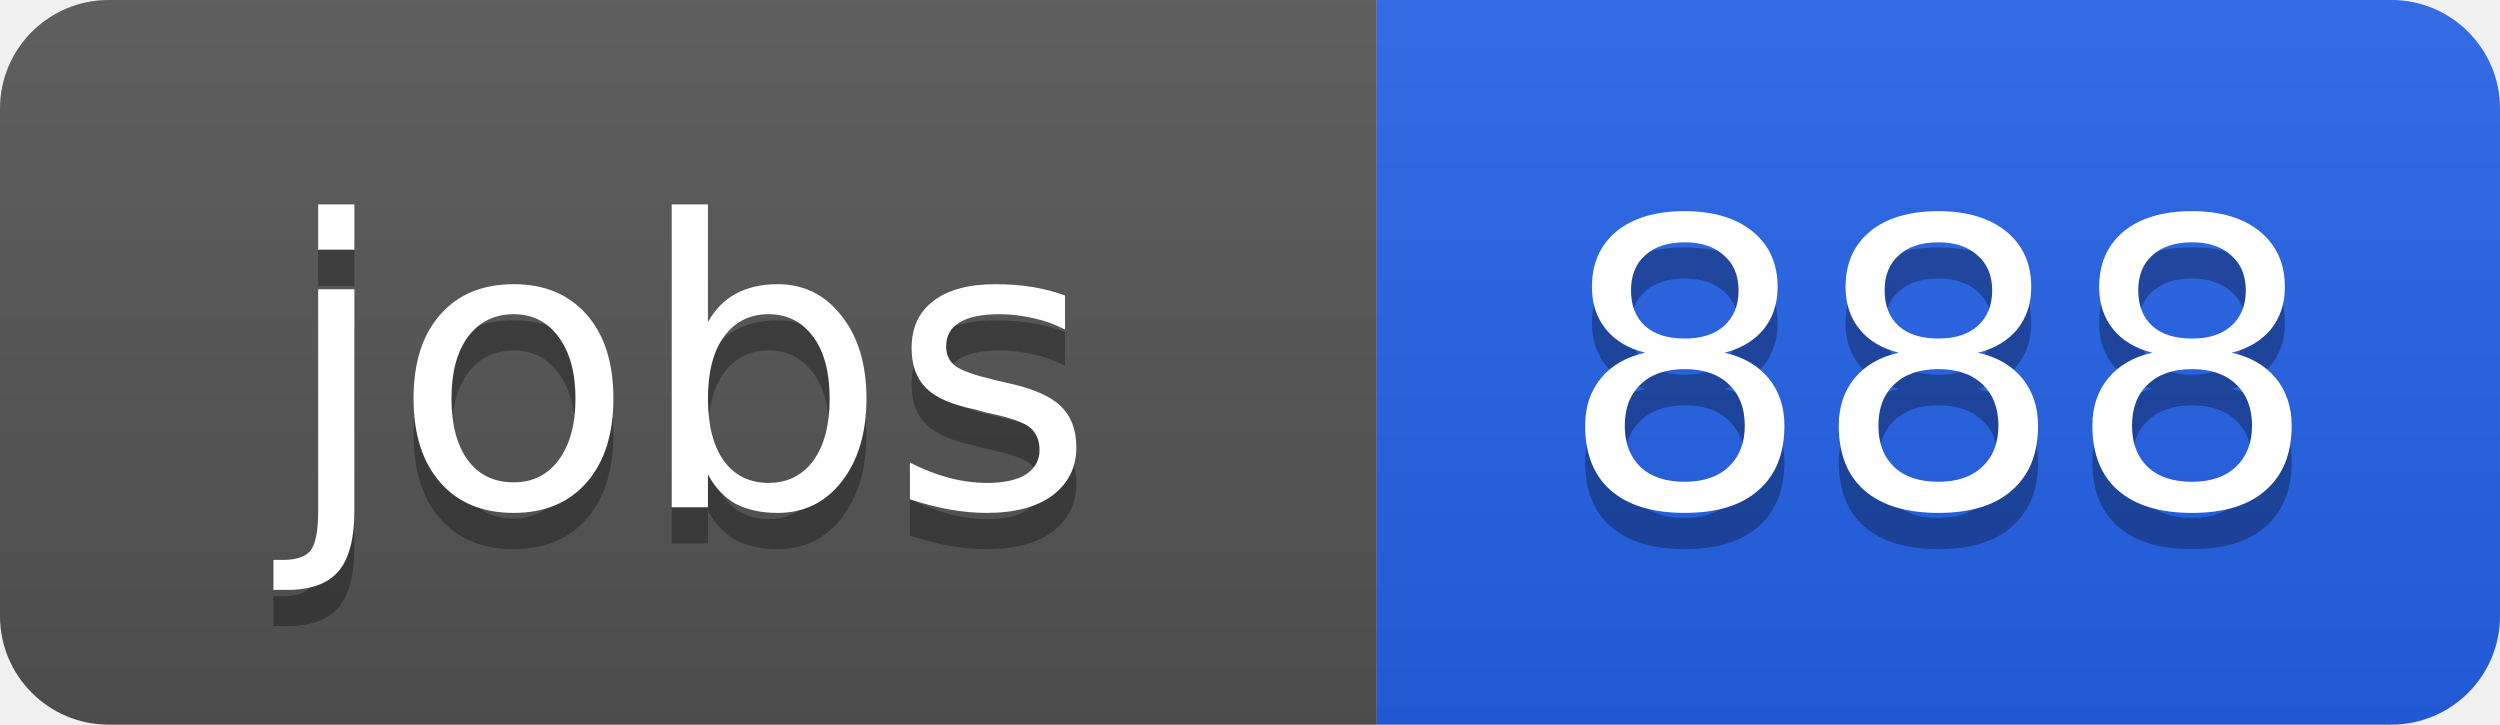
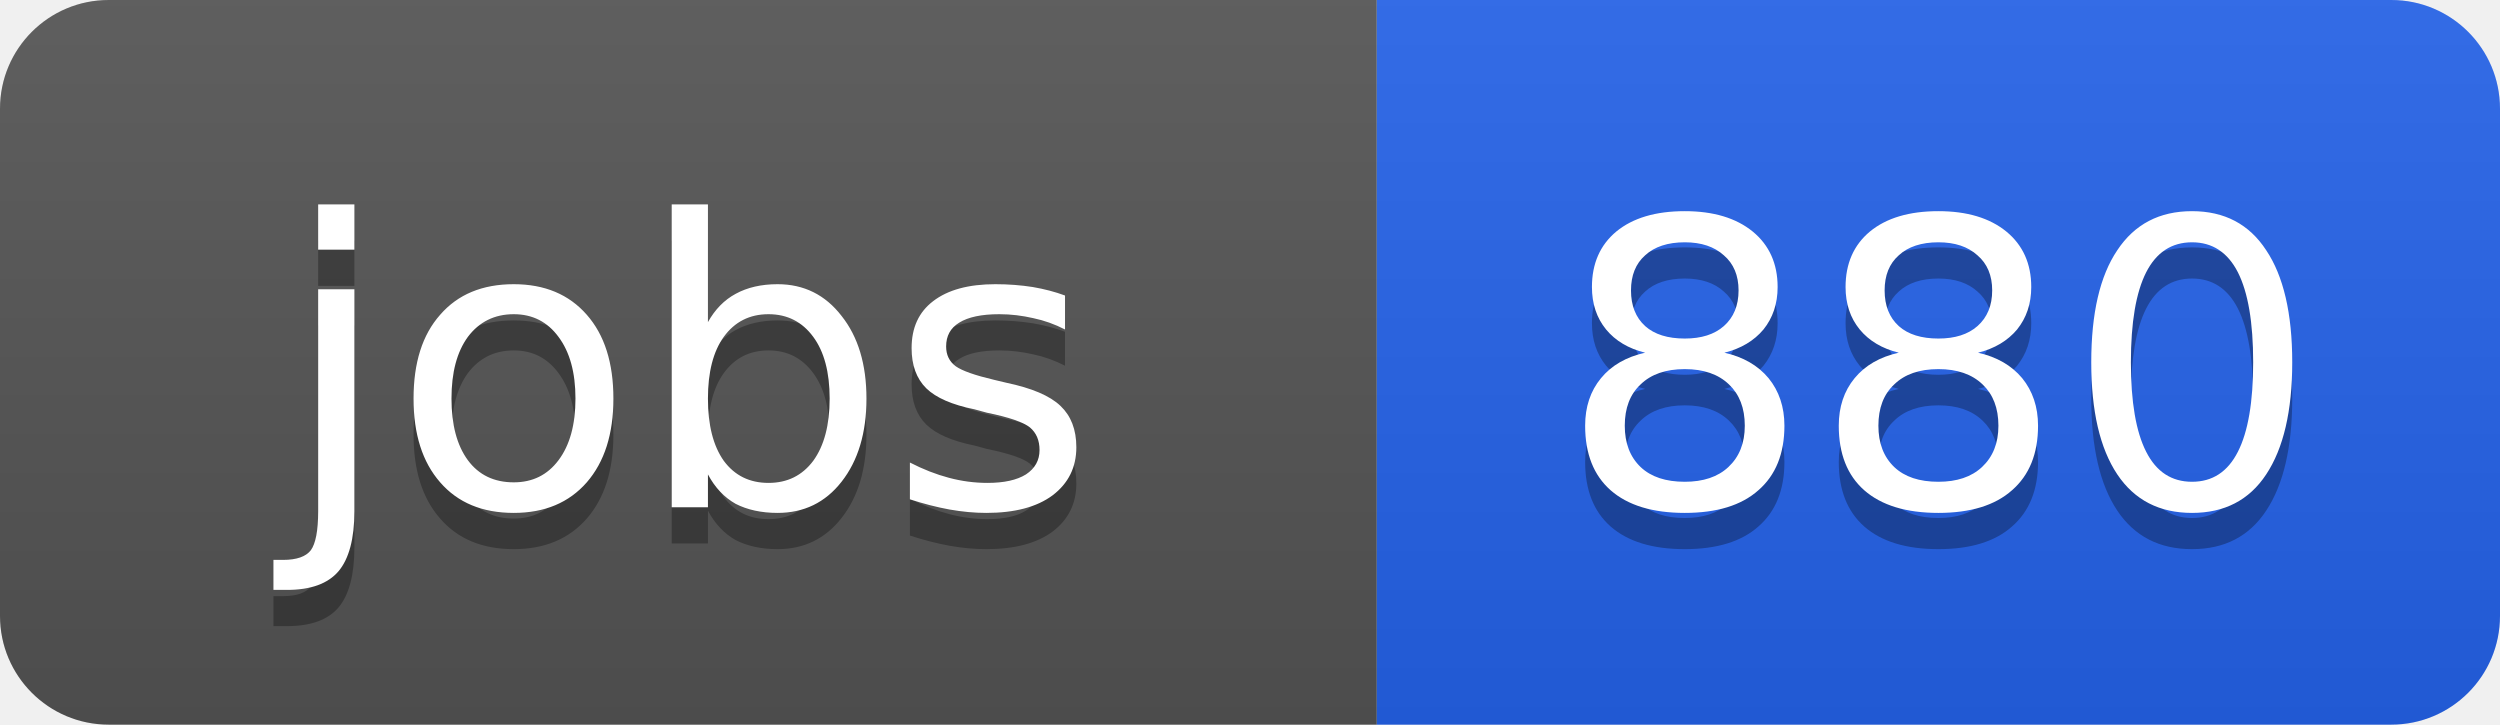
<svg xmlns="http://www.w3.org/2000/svg" width="69" height="20">
  <linearGradient id="b" x2="0" y2="100%">
    <stop offset="0" stop-color="#bbb" stop-opacity=".1" />
    <stop offset="1" stop-opacity=".1" />
  </linearGradient>
  <clipPath id="a">
    <rect width="69" height="20" rx="3" fill="#fff" />
  </clipPath>
  <g clip-path="url(#a)">
    <path fill="#555" d="M0 0h38v20H0z" />
    <path fill="#2563eb" d="M38 0h31v20H38z" />
    <path fill="url(#b)" d="M0 0h69v20H0z" />
  </g>
  <g fill="#fff" text-anchor="middle" font-family="DejaVu Sans,Verdana,Geneva,sans-serif" font-size="11">
    <text x="19" y="15" fill="#010101" fill-opacity=".3">jobs</text>
    <text x="19" y="14">jobs</text>
-     <text x="53.5" y="15" fill="#010101" fill-opacity=".3">888</text>
-     <text x="53.5" y="14">888</text>
+     <text x="53.5" y="15" fill="#010101" fill-opacity=".3">880</text>
+     <text x="53.5" y="14">880</text>
  </g>
</svg>
